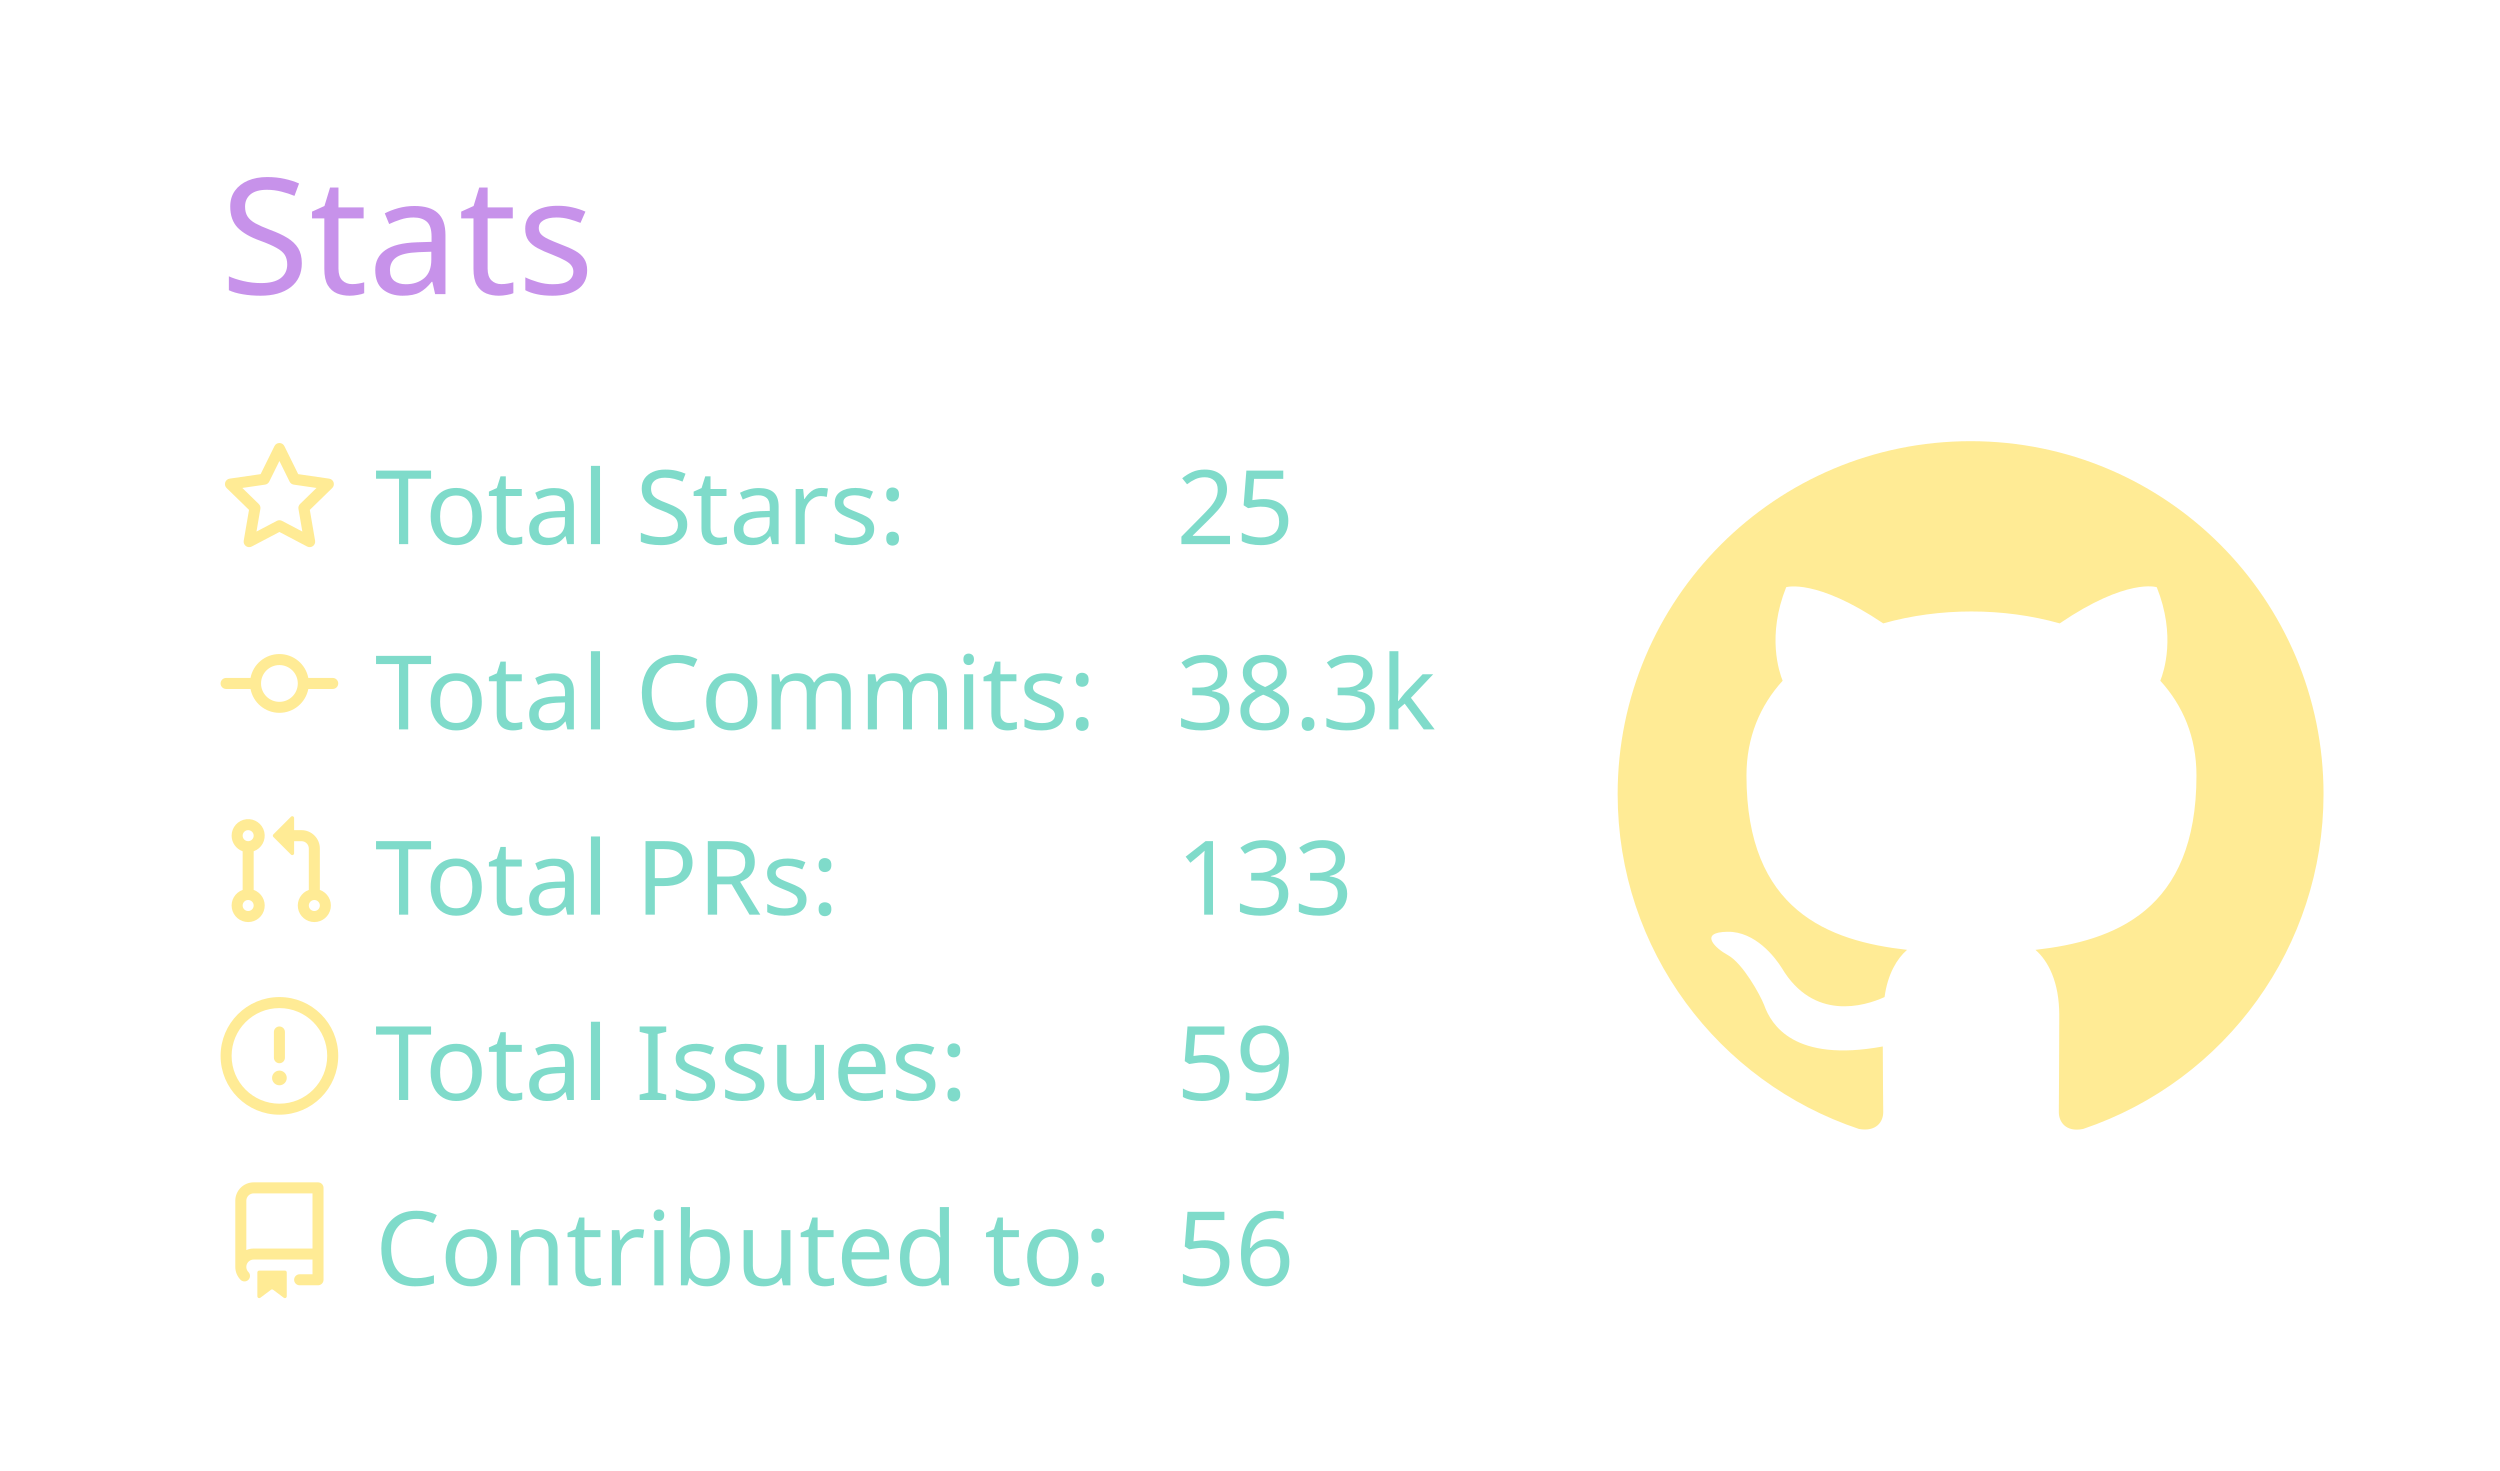
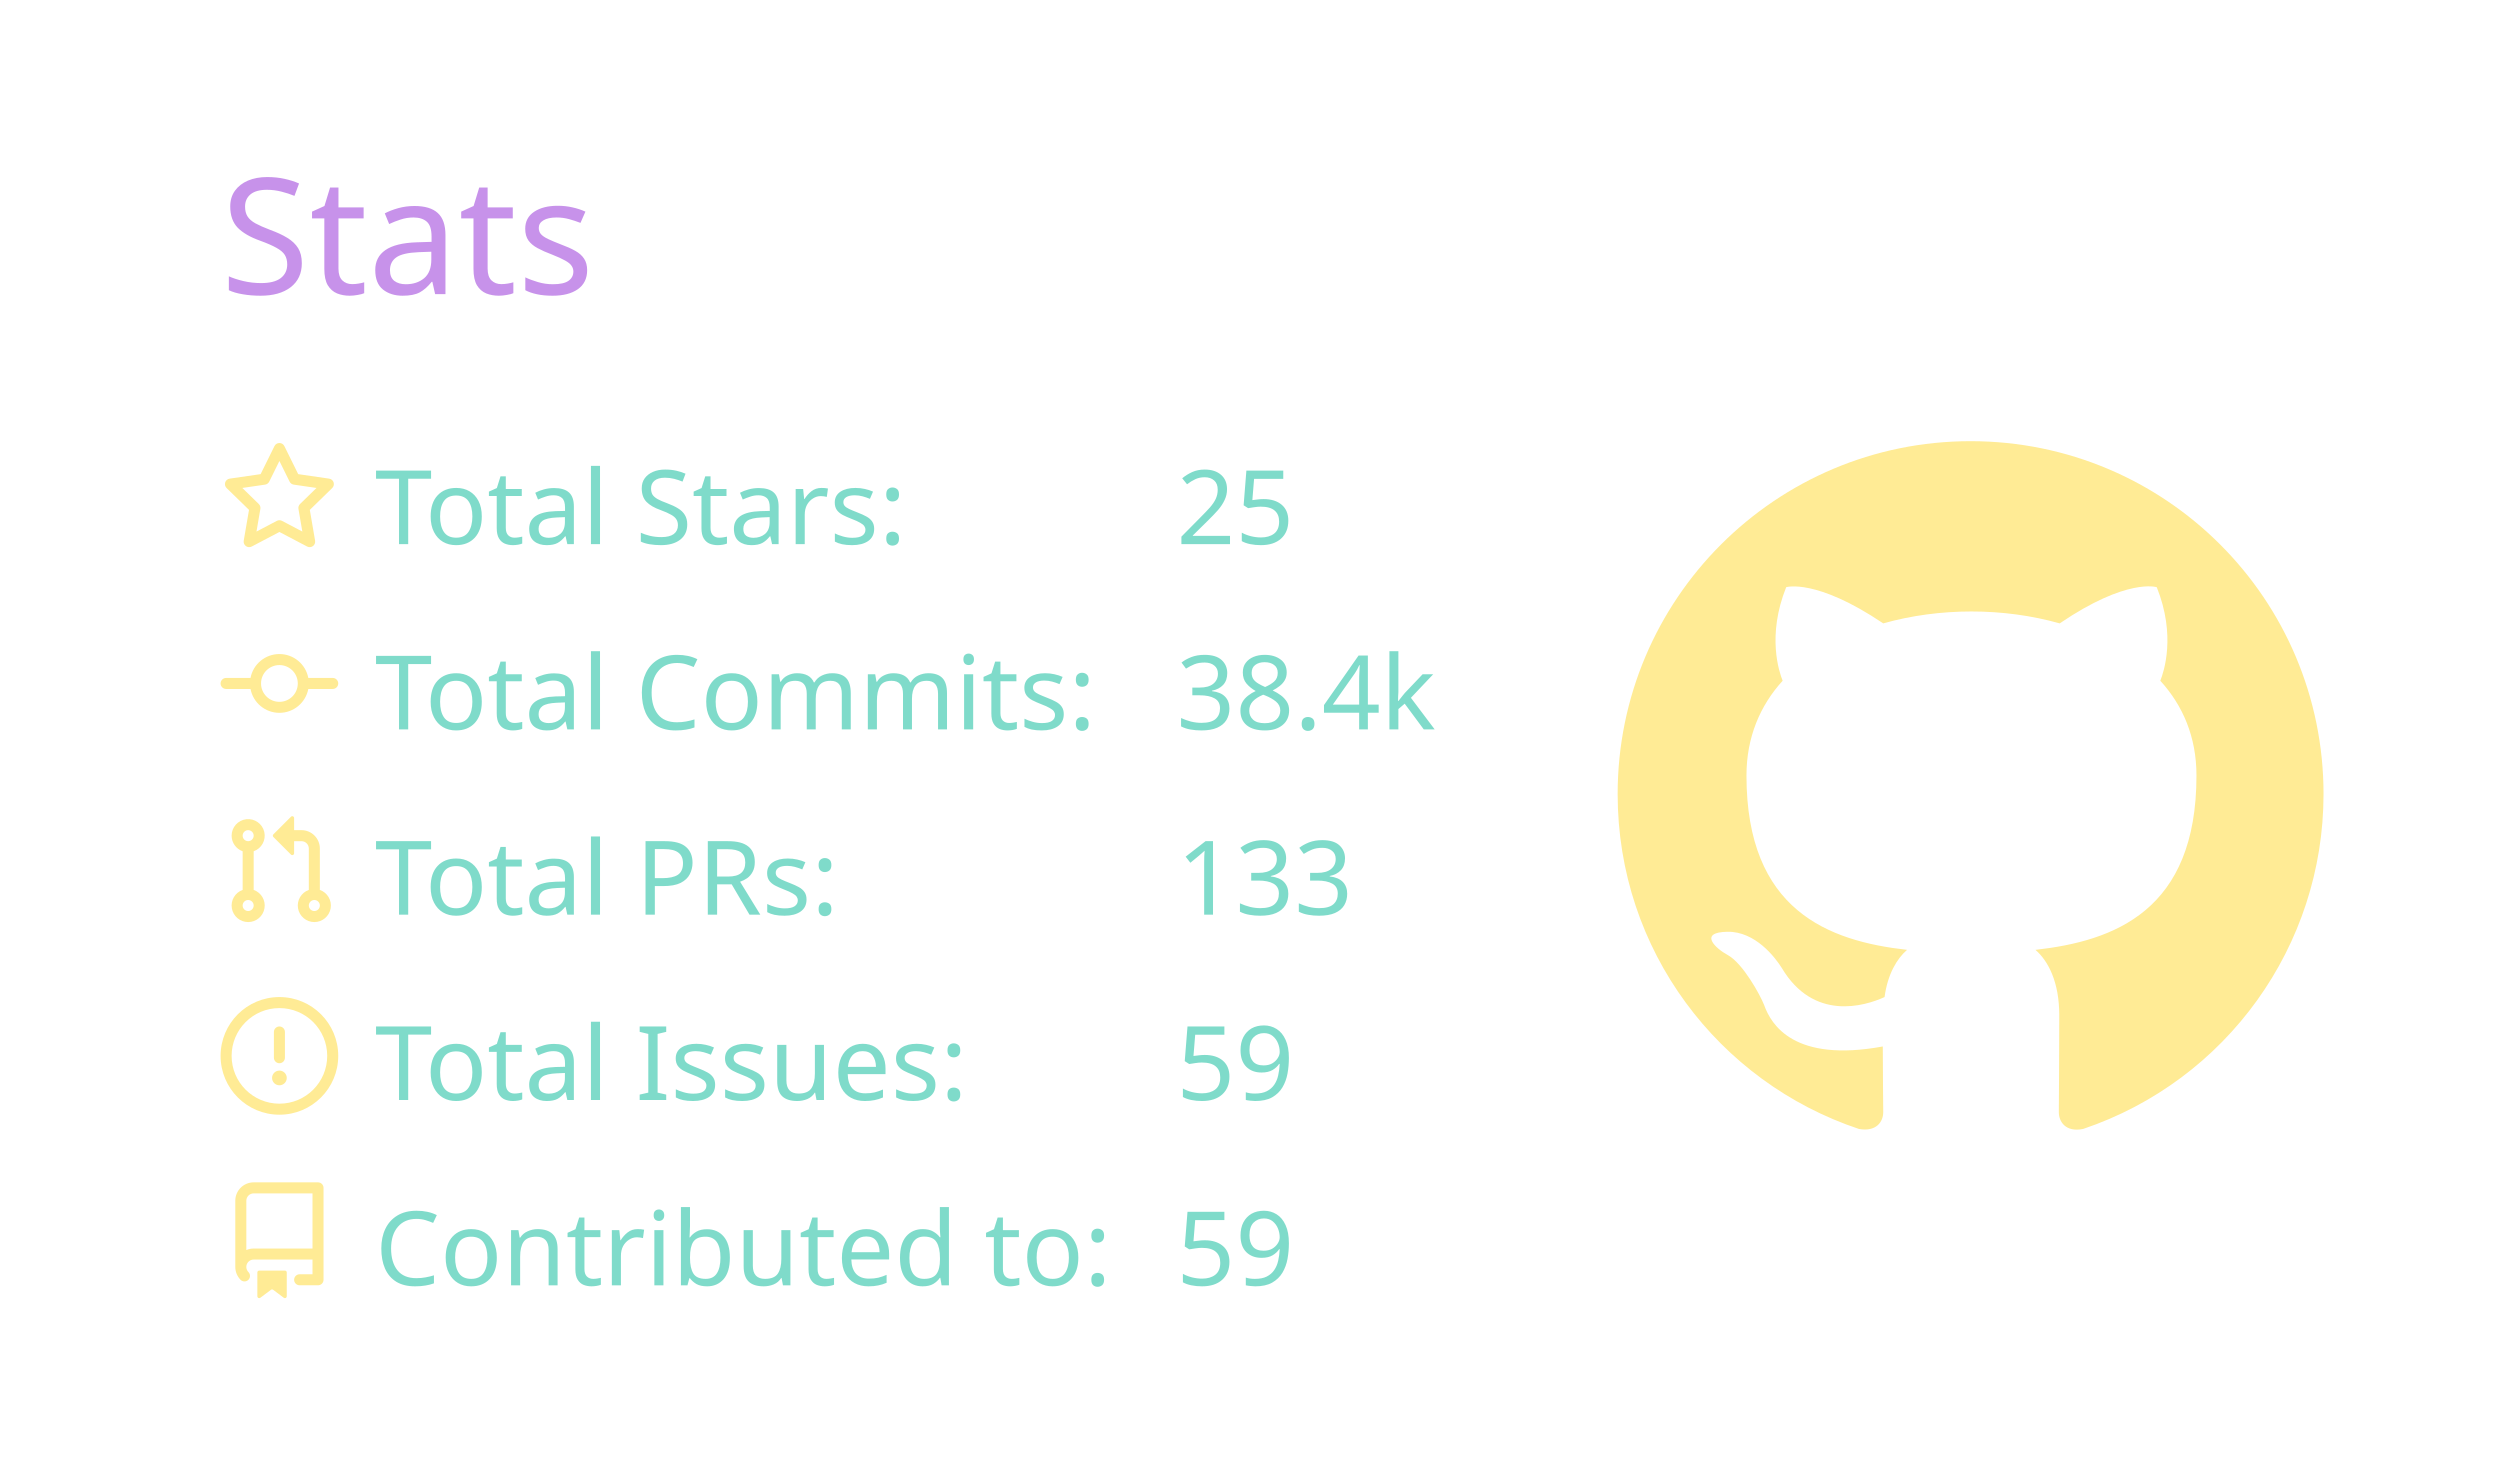
<svg xmlns="http://www.w3.org/2000/svg" width="340" height="200" viewBox="0 0 340 200">
  <style>* {
          font-family: 'Segoe UI', Ubuntu, "Helvetica Neue", Sans-Serif
        }</style>
  <g class="gpsc-root">
    <rect x="1" y="1" rx="5" ry="5" height="99%" width="99.412%" stroke="#000000" stroke-width="1" fill="#ffffff00" stroke-opacity="0" />
    <text x="30" y="40" class="gpsc-item" style="--gpsc-i: 0; font-size: 22px; fill: #c792ea;">Stats</text>
    <g transform="translate(0,40)">
      <g transform="translate(30,20)">
        <g class="gpsc-item" style="--gpsc-i: 0;">
          <g transform="translate(0,0)" width="14" height="14" fill="#ffeb95">
            <path fill-rule="evenodd" d="M8 .25a.75.75 0 01.673.418l1.882 3.815 4.21.612a.75.75 0 01.416 1.279l-3.046 2.97.719 4.192a.75.75 0 01-1.088.791L8 12.347l-3.766 1.98a.75.75 0 01-1.088-.79l.72-4.194L.818 6.374a.75.75 0 01.416-1.28l4.21-.611L7.327.668A.75.75 0 018 .25zm0 2.445L6.615 5.5a.75.75 0 01-.564.41l-3.097.45 2.24 2.184a.75.75 0 01.216.664l-.528 3.084 2.769-1.456a.75.75 0 01.698 0l2.77 1.456-.53-3.084a.75.75 0 01.216-.664l2.24-2.183-3.096-.45a.75.75 0 01-.564-.41L8 2.694v.001z" />
          </g>
        </g>
        <g class="gpsc-item" style="--gpsc-i: 1;">
          <g transform="translate(0,25.2)" width="14" height="14" fill="#ffeb95">
            <path fill-rule="evenodd" d="M10.5 7.75a2.5 2.5 0 11-5 0 2.5 2.5 0 015 0zm1.43.75a4.002 4.002 0 01-7.86 0H.75a.75.75 0 110-1.5h3.32a4.001 4.001 0 017.86 0h3.32a.75.75 0 110 1.5h-3.32z" />
          </g>
        </g>
        <g class="gpsc-item" style="--gpsc-i: 2;">
          <g transform="translate(0,50.4)" width="14" height="14" fill="#ffeb95">
            <path fill-rule="evenodd" d="M7.177 3.073L9.573.677A.25.25 0 0110 .854v4.792a.25.25 0 01-.427.177L7.177 3.427a.25.25 0 010-.354zM3.75 2.5a.75.75 0 100 1.5.75.75 0 000-1.5zm-2.25.75a2.25 2.25 0 113 2.122v5.256a2.251 2.251 0 11-1.5 0V5.372A2.25 2.25 0 011.5 3.25zM11 2.5h-1V4h1a1 1 0 011 1v5.628a2.251 2.251 0 101.5 0V5A2.5 2.5 0 0011 2.5zm1 10.25a.75.75 0 111.5 0 .75.75 0 01-1.5 0zM3.75 12a.75.75 0 100 1.5.75.75 0 000-1.5z" />
          </g>
        </g>
        <g class="gpsc-item" style="--gpsc-i: 3;">
          <g transform="translate(0,75.6)" width="14" height="14" fill="#ffeb95">
            <path fill-rule="evenodd" d="M8 1.5a6.5 6.5 0 100 13 6.5 6.5 0 000-13zM0 8a8 8 0 1116 0A8 8 0 010 8zm9 3a1 1 0 11-2 0 1 1 0 012 0zm-.25-6.25a.75.75 0 00-1.5 0v3.5a.75.75 0 001.5 0v-3.5z" />
          </g>
        </g>
        <g class="gpsc-item" style="--gpsc-i: 4;">
          <g transform="translate(0,100.8)" width="14" height="14" fill="#ffeb95">
            <path fill-rule="evenodd" d="M2 2.5A2.5 2.5 0 014.5 0h8.75a.75.75 0 01.75.75v12.5a.75.75 0 01-.75.75h-2.5a.75.75 0 110-1.5h1.75v-2h-8a1 1 0 00-.714 1.7.75.75 0 01-1.072 1.05A2.495 2.495 0 012 11.5v-9zm10.5-1V9h-8c-.356 0-.694.074-1 .208V2.5a1 1 0 011-1h8zM5 12.25v3.25a.25.25 0 00.4.2l1.45-1.087a.25.25 0 01.3 0L8.6 15.7a.25.25 0 00.4-.2v-3.25a.25.25 0 00-.25-.25h-3.5a.25.25 0 00-.25.25z" />
          </g>
        </g>
        <text x="21" y="14" class="gpsc-item" style="--gpsc-i: 0; fill: #7fdbca; font-size: 14px;">Total Stars:</text>
        <text x="21" y="39.2" class="gpsc-item" style="--gpsc-i: 1; fill: #7fdbca; font-size: 14px;">Total Commits:</text>
        <text x="21" y="64.4" class="gpsc-item" style="--gpsc-i: 2; fill: #7fdbca; font-size: 14px;">Total PRs:</text>
        <text x="21" y="89.6" class="gpsc-item" style="--gpsc-i: 3; fill: #7fdbca; font-size: 14px;">Total Issues:</text>
        <text x="21" y="114.8" class="gpsc-item" style="--gpsc-i: 4; fill: #7fdbca; font-size: 14px;">Contributed to:</text>
        <text x="130" y="14" class="gpsc-item" style="--gpsc-i: 0; fill: #7fdbca; font-size: 14px;">25</text>
-         <text x="130" y="39.2" class="gpsc-item" style="--gpsc-i: 1; fill: #7fdbca; font-size: 14px;">38.3k</text>
+         <text x="130" y="39.2" class="gpsc-item" style="--gpsc-i: 1; fill: #7fdbca; font-size: 14px;">38.4k</text>
        <text x="130" y="64.4" class="gpsc-item" style="--gpsc-i: 2; fill: #7fdbca; font-size: 14px;">133</text>
        <text x="130" y="89.6" class="gpsc-item" style="--gpsc-i: 3; fill: #7fdbca; font-size: 14px;">59</text>
-         <text x="130" y="114.8" class="gpsc-item" style="--gpsc-i: 4; fill: #7fdbca; font-size: 14px;">56</text>
+         <text x="130" y="114.8" class="gpsc-item" style="--gpsc-i: 4; fill: #7fdbca; font-size: 14px;">59</text>
      </g>
      <g transform="translate(220,20)">
        <g transform="scale(6)" style="fill: #ffeb95;">
          <path fill-rule="evenodd" d="M8 0C3.58 0 0 3.58 0 8c0 3.54 2.29 6.53 5.47 7.59.4.07.55-.17.55-.38 0-.19-.01-.82-.01-1.49-2.01.37-2.53-.49-2.69-.94-.09-.23-.48-.94-.82-1.13-.28-.15-.68-.52-.01-.53.63-.01 1.08.58 1.23.82.72 1.21 1.87.87 2.33.66.07-.52.28-.87.51-1.07-1.78-.2-3.64-.89-3.64-3.95 0-.87.31-1.59.82-2.15-.08-.2-.36-1.02.08-2.12 0 0 .67-.21 2.2.82.64-.18 1.32-.27 2-.27.68 0 1.36.09 2 .27 1.53-1.04 2.2-.82 2.2-.82.44 1.1.16 1.92.08 2.12.51.56.82 1.27.82 2.15 0 3.07-1.87 3.75-3.65 3.95.29.25.54.73.54 1.48 0 1.07-.01 1.93-.01 2.2 0 .21.15.46.55.38A8.013 8.013 0 0016 8c0-4.42-3.58-8-8-8z" />
        </g>
      </g>
    </g>
  </g>
</svg>
